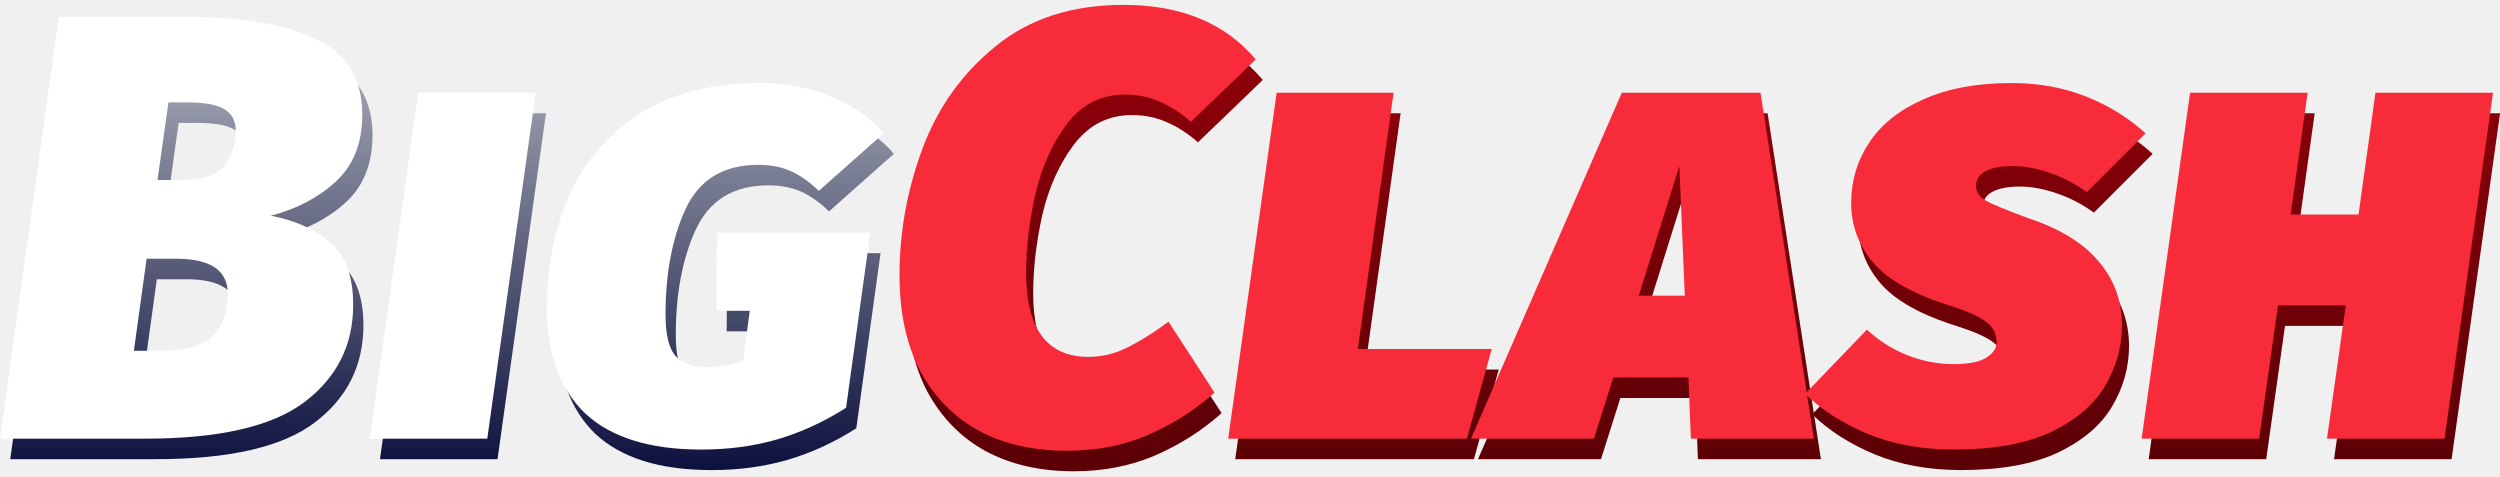
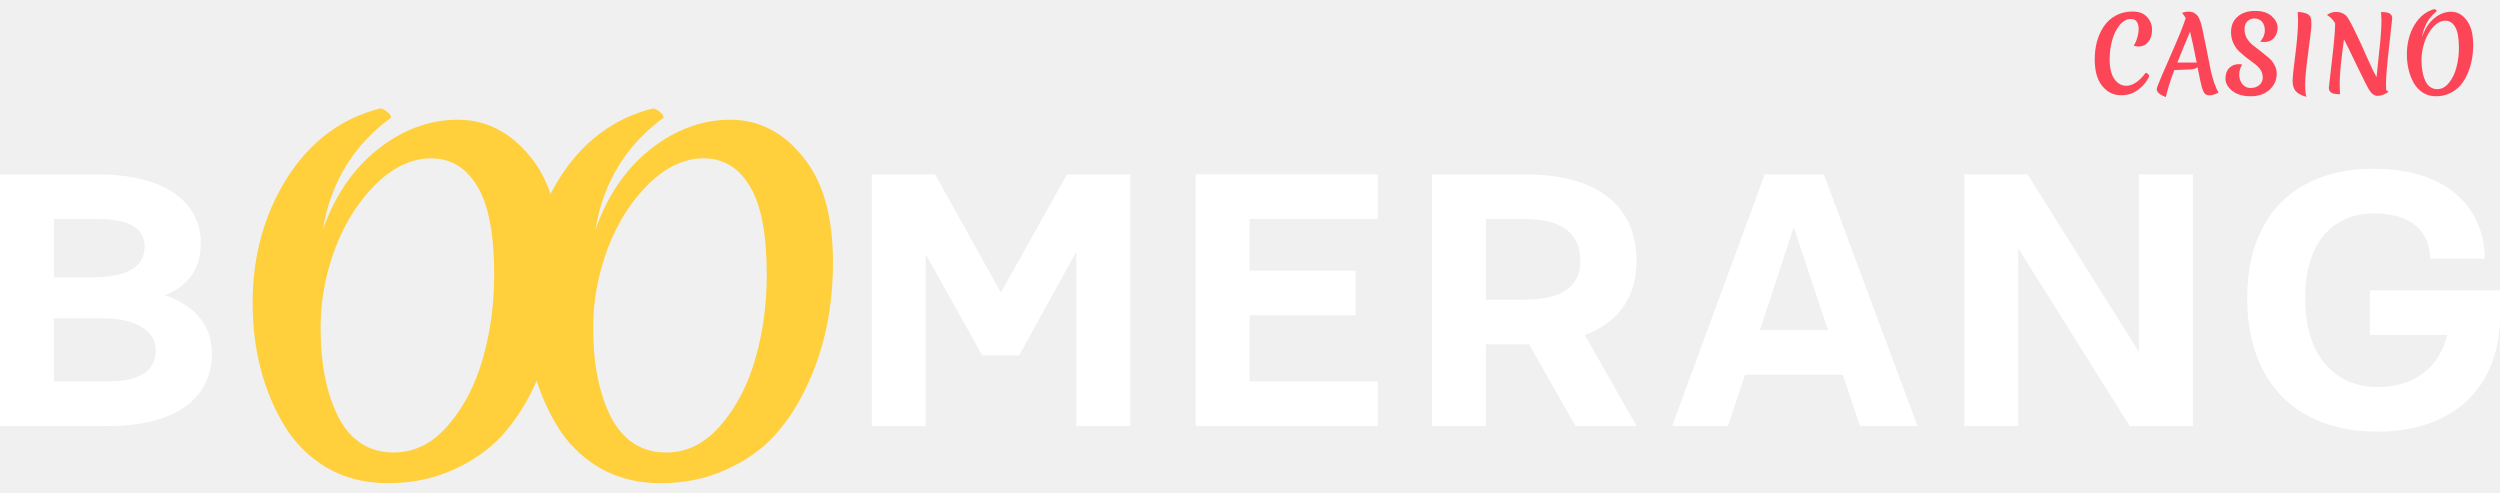
- <svg xmlns="http://www.w3.org/2000/svg" width="168" height="32" viewBox="0 0 168 32" fill="none">
-   <path d="M75.985 1.707C79.839 1.707 82.797 2.928 84.86 5.371L80.504 9.564C79.825 8.967 79.133 8.519 78.427 8.221C77.722 7.895 76.935 7.732 76.066 7.732C74.465 7.732 73.162 8.397 72.158 9.727C71.181 11.03 70.475 12.604 70.041 14.449C69.634 16.295 69.43 18.046 69.43 19.701C69.43 23.474 70.828 25.36 73.624 25.36C74.519 25.36 75.374 25.156 76.188 24.749C77.03 24.342 77.966 23.759 78.997 22.999L82.091 27.762C80.788 28.929 79.296 29.879 77.613 30.611C75.958 31.317 74.139 31.67 72.158 31.67C69.905 31.67 67.938 31.222 66.255 30.326C64.572 29.404 63.256 28.06 62.306 26.296C61.383 24.532 60.922 22.388 60.922 19.864C60.922 16.96 61.438 14.124 62.469 11.355C63.5 8.587 65.142 6.294 67.395 4.475C69.647 2.63 72.511 1.707 75.985 1.707Z" fill="url(#paint0_linear_8831_130466)" />
-   <path d="M94.122 7.61L91.72 24.831H100.717L99.048 30.856H83.008L86.265 7.61H94.122Z" fill="url(#paint1_linear_8831_130466)" />
-   <path d="M114.1 30.856L113.937 26.744H108.889L107.586 30.856H99.322L109.459 7.61H118.782L122.364 30.856H114.1ZM110.599 21.248H113.693L113.326 12.536L110.599 21.248Z" fill="url(#paint2_linear_8831_130466)" />
-   <path d="M135.661 6.959C137.452 6.959 139.108 7.257 140.628 7.854C142.148 8.451 143.491 9.279 144.658 10.338L140.709 14.287C139.922 13.717 139.081 13.282 138.185 12.984C137.317 12.685 136.502 12.536 135.742 12.536C134.928 12.536 134.304 12.658 133.87 12.902C133.463 13.12 133.259 13.445 133.259 13.879C133.259 14.259 133.476 14.585 133.911 14.857C134.345 15.101 135.295 15.494 136.76 16.037C138.904 16.743 140.492 17.72 141.523 18.968C142.555 20.19 143.07 21.614 143.07 23.243C143.07 24.681 142.69 26.038 141.93 27.314C141.198 28.562 139.99 29.594 138.307 30.408C136.625 31.195 134.453 31.588 131.794 31.588C129.622 31.588 127.682 31.236 125.972 30.53C124.289 29.824 122.892 28.929 121.779 27.843L125.931 23.528C126.718 24.261 127.614 24.831 128.618 25.238C129.649 25.645 130.694 25.848 131.753 25.848C132.73 25.848 133.449 25.713 133.911 25.441C134.399 25.143 134.643 24.79 134.643 24.383C134.643 23.84 134.426 23.392 133.992 23.039C133.558 22.686 132.757 22.32 131.59 21.94C129.12 21.18 127.383 20.217 126.379 19.05C125.375 17.883 124.873 16.539 124.873 15.019C124.873 13.527 125.28 12.17 126.094 10.948C126.908 9.727 128.116 8.764 129.717 8.058C131.346 7.325 133.327 6.959 135.661 6.959Z" fill="url(#paint3_linear_8831_130466)" />
-   <path d="M168.004 7.61L164.747 30.856H156.849L158.111 21.899H153.552L152.29 30.856H144.392L147.649 7.61H155.547L154.407 15.793H158.966L160.106 7.61H168.004Z" fill="url(#paint4_linear_8831_130466)" />
-   <path d="M18.885 15.874C20.568 16.2 21.911 16.811 22.915 17.706C23.92 18.602 24.422 19.986 24.422 21.859C24.422 24.573 23.323 26.758 21.124 28.413C18.953 30.042 15.398 30.856 10.458 30.856H0.688L4.636 2.521H13.226C17.053 2.521 19.971 3.024 21.979 4.028C24.015 5.032 25.032 6.715 25.032 9.076C25.032 10.976 24.449 12.468 23.282 13.554C22.115 14.64 20.649 15.413 18.885 15.874ZM12.697 13.473C14.244 13.473 15.262 13.161 15.75 12.536C16.266 11.885 16.524 11.084 16.524 10.134C16.524 9.483 16.266 9.008 15.75 8.709C15.262 8.411 14.434 8.262 13.267 8.262H12.005L11.272 13.473H12.697ZM11.272 24.953C13.091 24.953 14.325 24.627 14.977 23.976C15.655 23.297 15.995 22.347 15.995 21.126C15.995 19.552 14.841 18.765 12.534 18.765H10.539L9.684 24.953H11.272Z" fill="url(#paint5_linear_8831_130466)" />
-   <path d="M36.69 7.61L33.433 30.856H25.535L28.792 7.61H36.69Z" fill="url(#paint6_linear_8831_130466)" />
-   <path d="M51.763 6.959C53.554 6.959 55.169 7.271 56.607 7.895C58.073 8.519 59.226 9.334 60.068 10.338L55.712 14.205C55.06 13.581 54.423 13.133 53.798 12.862C53.174 12.591 52.455 12.455 51.641 12.455C49.307 12.455 47.678 13.445 46.755 15.427C45.86 17.381 45.412 19.742 45.412 22.51C45.412 23.84 45.629 24.763 46.063 25.279C46.525 25.794 47.244 26.052 48.221 26.052C49.144 26.052 49.944 25.903 50.623 25.604L51.071 22.266H48.832L48.872 17.014H59.172L57.544 28.78C56.051 29.73 54.518 30.435 52.943 30.897C51.369 31.358 49.659 31.589 47.814 31.589C44.34 31.589 41.734 30.774 39.998 29.146C38.288 27.491 37.433 25.102 37.433 21.981C37.433 19.376 37.908 16.947 38.858 14.694C39.835 12.414 41.395 10.555 43.539 9.117C45.683 7.678 48.425 6.959 51.763 6.959Z" fill="url(#paint7_linear_8831_130466)" />
-   <path d="M18.198 14.496C19.88 14.822 21.224 15.433 22.228 16.328C23.232 17.224 23.734 18.608 23.734 20.481C23.734 23.195 22.635 25.38 20.437 27.035C18.265 28.663 14.71 29.478 9.77 29.478H0L3.949 1.143H12.539C16.366 1.143 19.283 1.645 21.291 2.65C23.327 3.654 24.345 5.336 24.345 7.698C24.345 9.598 23.761 11.09 22.594 12.176C21.427 13.261 19.962 14.035 18.198 14.496ZM12.01 12.094C13.557 12.094 14.574 11.782 15.063 11.158C15.579 10.507 15.836 9.706 15.836 8.756C15.836 8.105 15.579 7.63 15.063 7.331C14.574 7.033 13.746 6.883 12.579 6.883H11.318L10.585 12.094H12.01ZM10.585 23.575C12.403 23.575 13.638 23.249 14.289 22.598C14.968 21.919 15.307 20.969 15.307 19.748C15.307 18.174 14.154 17.387 11.847 17.387H9.852L8.997 23.575H10.585Z" fill="white" />
-   <path d="M36.002 6.232L32.745 29.478H24.848L28.105 6.232H36.002Z" fill="white" />
-   <path d="M51.075 5.581C52.867 5.581 54.481 5.893 55.92 6.517C57.385 7.141 58.539 7.956 59.38 8.96L55.024 12.827C54.373 12.203 53.735 11.755 53.111 11.484C52.487 11.212 51.767 11.077 50.953 11.077C48.619 11.077 46.991 12.067 46.068 14.049C45.172 16.003 44.724 18.364 44.724 21.132C44.724 22.462 44.942 23.385 45.376 23.9C45.837 24.416 46.556 24.674 47.533 24.674C48.456 24.674 49.257 24.525 49.935 24.226L50.383 20.888H48.144L48.185 15.636H58.485L56.856 27.401C55.364 28.351 53.83 29.057 52.256 29.518C50.682 29.98 48.972 30.21 47.126 30.21C43.653 30.21 41.047 29.396 39.31 27.768C37.6 26.112 36.745 23.724 36.745 20.603C36.745 17.997 37.22 15.568 38.17 13.316C39.147 11.036 40.708 9.177 42.852 7.738C44.996 6.3 47.737 5.581 51.075 5.581Z" fill="white" />
-   <path d="M75.51 0.329C79.364 0.329 82.323 1.55 84.385 3.993L80.029 8.186C79.351 7.589 78.659 7.141 77.953 6.843C77.247 6.517 76.46 6.354 75.592 6.354C73.991 6.354 72.688 7.019 71.684 8.349C70.707 9.652 70.001 11.226 69.567 13.072C69.16 14.917 68.956 16.668 68.956 18.323C68.956 22.096 70.354 23.982 73.149 23.982C74.045 23.982 74.9 23.778 75.714 23.371C76.555 22.964 77.492 22.381 78.523 21.621L81.617 26.384C80.314 27.551 78.822 28.501 77.139 29.233C75.483 29.939 73.665 30.292 71.684 30.292C69.431 30.292 67.463 29.844 65.781 28.948C64.098 28.026 62.782 26.682 61.832 24.918C60.909 23.154 60.448 21.01 60.448 18.486C60.448 15.582 60.963 12.746 61.995 9.977C63.026 7.209 64.668 4.916 66.921 3.097C69.173 1.252 72.037 0.329 75.51 0.329Z" fill="#F72B39" />
-   <path d="M93.648 6.232L91.246 23.453H100.243L98.574 29.478H82.534L85.791 6.232H93.648Z" fill="#F72B39" />
-   <path d="M113.626 29.478L113.463 25.366H108.415L107.112 29.478H98.848L108.985 6.232H118.307L121.89 29.478H113.626ZM110.124 19.87H113.218L112.852 11.158L110.124 19.87Z" fill="#F72B39" />
-   <path d="M135.187 5.581C136.978 5.581 138.634 5.879 140.153 6.476C141.673 7.073 143.017 7.901 144.184 8.96L140.235 12.909C139.448 12.339 138.606 11.904 137.711 11.606C136.842 11.307 136.028 11.158 135.268 11.158C134.454 11.158 133.83 11.28 133.396 11.524C132.988 11.742 132.785 12.067 132.785 12.502C132.785 12.882 133.002 13.207 133.436 13.479C133.87 13.723 134.82 14.116 136.286 14.659C138.43 15.365 140.018 16.342 141.049 17.59C142.08 18.812 142.596 20.236 142.596 21.865C142.596 23.303 142.216 24.66 141.456 25.936C140.723 27.184 139.516 28.216 137.833 29.03C136.15 29.817 133.979 30.21 131.319 30.21C129.148 30.21 127.208 29.858 125.498 29.152C123.815 28.446 122.417 27.551 121.305 26.465L125.457 22.15C126.244 22.883 127.14 23.453 128.144 23.86C129.175 24.267 130.22 24.47 131.279 24.47C132.256 24.47 132.975 24.335 133.436 24.063C133.925 23.765 134.169 23.412 134.169 23.005C134.169 22.462 133.952 22.014 133.518 21.661C133.083 21.308 132.283 20.942 131.116 20.562C128.646 19.802 126.909 18.839 125.905 17.672C124.901 16.505 124.399 15.161 124.399 13.641C124.399 12.149 124.806 10.792 125.62 9.57C126.434 8.349 127.642 7.386 129.243 6.68C130.872 5.947 132.853 5.581 135.187 5.581Z" fill="#F72B39" />
-   <path d="M167.53 6.232L164.273 29.478H156.375L157.637 20.521H153.077L151.815 29.478H143.918L147.174 6.232H155.072L153.932 14.415H158.492L159.632 6.232H167.53Z" fill="#F72B39" />
-   <defs>
-     <linearGradient id="paint0_linear_8831_130466" x1="113.973" y1="1.581" x2="113.973" y2="32.578" gradientUnits="userSpaceOnUse">
-       <stop stop-color="#93000A" />
-       <stop offset="1" stop-color="#590006" />
-     </linearGradient>
-     <linearGradient id="paint1_linear_8831_130466" x1="113.973" y1="1.581" x2="113.973" y2="32.578" gradientUnits="userSpaceOnUse">
-       <stop stop-color="#93000A" />
-       <stop offset="1" stop-color="#590006" />
-     </linearGradient>
-     <linearGradient id="paint2_linear_8831_130466" x1="113.973" y1="1.581" x2="113.973" y2="32.578" gradientUnits="userSpaceOnUse">
-       <stop stop-color="#93000A" />
-       <stop offset="1" stop-color="#590006" />
-     </linearGradient>
-     <linearGradient id="paint3_linear_8831_130466" x1="113.973" y1="1.581" x2="113.973" y2="32.578" gradientUnits="userSpaceOnUse">
-       <stop stop-color="#93000A" />
-       <stop offset="1" stop-color="#590006" />
-     </linearGradient>
-     <linearGradient id="paint4_linear_8831_130466" x1="113.973" y1="1.581" x2="113.973" y2="32.578" gradientUnits="userSpaceOnUse">
-       <stop stop-color="#93000A" />
-       <stop offset="1" stop-color="#590006" />
-     </linearGradient>
-     <linearGradient id="paint5_linear_8831_130466" x1="30.28" y1="-0.657" x2="30.28" y2="33.267" gradientUnits="userSpaceOnUse">
-       <stop stop-color="#BEC2C9" />
-       <stop offset="1" stop-color="#030736" />
-     </linearGradient>
-     <linearGradient id="paint6_linear_8831_130466" x1="30.28" y1="-0.657" x2="30.28" y2="33.267" gradientUnits="userSpaceOnUse">
-       <stop stop-color="#BEC2C9" />
-       <stop offset="1" stop-color="#030736" />
-     </linearGradient>
-     <linearGradient id="paint7_linear_8831_130466" x1="30.28" y1="-0.657" x2="30.28" y2="33.267" gradientUnits="userSpaceOnUse">
-       <stop stop-color="#BEC2C9" />
-       <stop offset="1" stop-color="#030736" />
-     </linearGradient>
-   </defs>
+ <svg xmlns="http://www.w3.org/2000/svg" width="193" height="38" viewBox="0 0 193 38" fill="none">
+   <path d="M4.162 21.411H7.147C9.414 21.411 11.165 20.808 11.165 19.029C11.165 17.422 9.615 16.905 7.434 16.905H4.162V21.411ZM4.162 29.448H8.295C10.562 29.448 12.026 28.788 12.026 27.008C12.026 25.401 10.189 24.569 8.008 24.569H4.162V29.448ZM0 32.892V13.461H7.463C13.059 13.461 15.499 15.814 15.499 18.742C15.499 20.808 14.523 22.071 12.744 22.789C15.011 23.593 16.36 25.056 16.36 27.295C16.36 30.653 13.691 32.892 8.324 32.892H0Z" fill="white" />
+   <path d="M67.308 32.892V13.461H72.187L77.267 22.588L82.376 13.461H87.256V32.892H83.094V19.431L78.674 27.439H75.832L71.469 19.632V32.892H67.308Z" fill="white" />
+   <path d="M92.303 32.892V13.461H106.367V16.905H96.464V20.895H104.645V24.339H96.464V29.448H106.367V32.892H92.303Z" fill="white" />
+   <path d="M114.714 23.133H117.699C120.254 23.133 122.005 22.33 122.005 20.148C122.005 17.795 120.254 16.905 117.699 16.905H114.714V23.133ZM110.553 32.892V13.461H117.728C123.382 13.461 126.339 15.929 126.339 20.148C126.339 22.904 124.99 24.884 122.349 25.86L126.339 32.892H121.632L118.044 26.578H114.714V32.892H110.553Z" fill="white" />
+   <path d="M135.863 25.487H141.116L138.475 17.537L135.863 25.487ZM129.09 32.892L136.236 13.461H140.8L148.033 32.892H143.584L142.264 28.931H134.715L133.395 32.892H129.09Z" fill="white" />
+   <path d="M151.645 32.892V13.461H156.524L165.135 27.18V13.461H169.297V32.892H164.417L155.807 19.172V32.892H151.645Z" fill="white" />
+   <path d="M173.483 23.019C173.483 16.474 177.357 13.03 183.241 13.03C189.412 13.03 191.823 16.503 191.823 19.976H187.604C187.604 18.024 186.312 16.474 183.27 16.474C180.515 16.474 177.96 18.254 177.96 23.019C177.96 27.783 180.515 29.878 183.557 29.878C186.312 29.878 188.293 28.443 188.924 25.86H182.954V22.416H193V24.425C193 29.591 189.699 33.323 183.528 33.323C177.357 33.323 173.483 29.563 173.483 23.019Z" fill="white" />
+   <path d="M163.74 7.353C163.166 7.353 162.685 7.117 162.296 6.645C161.907 6.172 161.713 5.485 161.713 4.582C161.713 3.574 161.954 2.716 162.435 2.007C162.673 1.666 162.977 1.396 163.346 1.196C163.72 0.992 164.151 0.889 164.637 0.889C165.128 0.889 165.5 1.031 165.752 1.314C166.01 1.593 166.139 1.923 166.139 2.306C166.139 2.684 166.042 2.994 165.847 3.235C165.653 3.472 165.4 3.59 165.089 3.59C164.982 3.59 164.858 3.569 164.717 3.527C164.819 3.39 164.909 3.196 164.987 2.944C165.065 2.692 165.103 2.453 165.103 2.228C165.103 2.002 165.055 1.818 164.958 1.676C164.86 1.535 164.707 1.464 164.498 1.464C164.177 1.464 163.888 1.624 163.631 1.944C163.373 2.264 163.181 2.658 163.055 3.125C162.928 3.592 162.865 4.075 162.865 4.574C162.865 5.246 162.986 5.755 163.23 6.101C163.473 6.448 163.784 6.621 164.163 6.621C164.401 6.621 164.649 6.534 164.907 6.361C165.164 6.188 165.41 5.941 165.643 5.621C165.823 5.663 165.913 5.76 165.913 5.912C165.728 6.274 165.502 6.568 165.235 6.794C164.967 7.02 164.715 7.169 164.476 7.243C164.238 7.316 163.993 7.353 163.74 7.353Z" fill="#FD4558" />
+   <path d="M166.5 6.889C166.5 6.789 166.641 6.416 166.923 5.771C167.205 5.125 167.523 4.393 167.878 3.574C168.238 2.75 168.481 2.152 168.607 1.779L168.738 1.393C168.7 1.32 168.605 1.186 168.454 0.992C168.629 0.929 168.78 0.897 168.906 0.897C169.037 0.897 169.144 0.908 169.227 0.929C169.314 0.95 169.39 0.986 169.453 1.039C169.521 1.086 169.579 1.136 169.628 1.188C169.681 1.241 169.73 1.32 169.774 1.425C169.818 1.524 169.854 1.616 169.883 1.7C169.912 1.779 169.944 1.892 169.978 2.039C170.017 2.186 170.046 2.314 170.065 2.424C170.09 2.529 170.119 2.679 170.153 2.873C170.192 3.062 170.231 3.246 170.27 3.424C170.309 3.603 170.377 3.944 170.474 4.448C170.571 4.947 170.646 5.322 170.7 5.574C170.758 5.82 170.838 6.099 170.94 6.408C171.047 6.718 171.159 6.962 171.276 7.141C170.994 7.288 170.765 7.361 170.59 7.361C170.415 7.361 170.287 7.314 170.204 7.219C170.121 7.12 170.051 6.973 169.993 6.778C169.934 6.579 169.82 6.049 169.65 5.188C169.538 5.293 169.356 5.351 169.103 5.361L167.856 5.408C167.56 6.191 167.341 6.886 167.2 7.495C166.733 7.316 166.5 7.114 166.5 6.889ZM169.074 2.44C169.006 2.608 168.855 2.968 168.622 3.519C168.393 4.065 168.216 4.5 168.089 4.826H169.584C169.356 3.692 169.186 2.897 169.074 2.44Z" fill="#FD4558" />
+   <path d="M174.043 1.425C173.824 1.425 173.642 1.498 173.496 1.645C173.351 1.787 173.278 1.989 173.278 2.251C173.278 2.514 173.338 2.75 173.46 2.96C173.586 3.165 173.739 3.34 173.919 3.487C174.104 3.629 174.303 3.784 174.517 3.952C174.736 4.12 174.935 4.28 175.115 4.432C175.3 4.579 175.453 4.763 175.574 4.983C175.701 5.204 175.764 5.437 175.764 5.684C175.764 6.172 175.579 6.587 175.21 6.928C174.84 7.264 174.354 7.432 173.752 7.432C173.154 7.432 172.68 7.293 172.33 7.015C171.98 6.736 171.805 6.421 171.805 6.07C171.805 5.718 171.902 5.445 172.096 5.251C172.291 5.051 172.541 4.952 172.847 4.952C172.935 4.952 173.018 4.962 173.095 4.983C172.945 5.225 172.869 5.487 172.869 5.771C172.869 6.049 172.949 6.29 173.11 6.495C173.27 6.694 173.482 6.794 173.744 6.794C174.012 6.794 174.235 6.721 174.415 6.574C174.595 6.421 174.685 6.23 174.685 5.999C174.685 5.763 174.624 5.555 174.503 5.377C174.381 5.198 174.23 5.046 174.05 4.92C173.871 4.789 173.674 4.642 173.46 4.479C173.246 4.311 173.049 4.143 172.869 3.975C172.689 3.808 172.539 3.595 172.417 3.338C172.296 3.075 172.235 2.789 172.235 2.48C172.235 1.981 172.403 1.585 172.738 1.291C173.073 0.992 173.526 0.842 174.094 0.842C174.663 0.842 175.093 0.981 175.385 1.259C175.681 1.532 175.83 1.826 175.83 2.141C175.83 2.451 175.737 2.713 175.553 2.928C175.368 3.138 175.117 3.243 174.802 3.243C174.695 3.243 174.59 3.233 174.488 3.212C174.726 2.939 174.845 2.653 174.845 2.354C174.845 2.049 174.767 1.818 174.612 1.661C174.456 1.503 174.267 1.425 174.043 1.425Z" fill="#FD4558" />
+   <path d="M178.359 1.306C178.398 1.39 178.42 1.469 178.425 1.543C178.434 1.616 178.439 1.75 178.439 1.944C178.439 2.138 178.359 2.829 178.199 4.015C178.038 5.201 177.958 6.033 177.958 6.511C177.958 6.983 177.992 7.306 178.06 7.479C177.647 7.364 177.365 7.211 177.214 7.022C177.064 6.828 176.988 6.561 176.988 6.219C176.988 6.02 177.039 5.513 177.141 4.7C177.321 3.351 177.411 2.306 177.411 1.566C177.411 1.409 177.401 1.194 177.382 0.921C177.751 0.942 178.021 1.005 178.191 1.11C178.264 1.152 178.32 1.217 178.359 1.306Z" fill="#FD4558" />
+   <path d="M180.822 4.054C180.759 4.553 180.71 5.004 180.676 5.408C180.642 5.813 180.625 6.156 180.625 6.44C180.625 6.723 180.635 7.001 180.654 7.274C180.314 7.274 180.083 7.232 179.961 7.148C179.845 7.059 179.786 6.936 179.786 6.778C179.786 6.731 179.867 6.028 180.027 4.668C180.187 3.304 180.27 2.348 180.275 1.802L180.209 1.7C180.088 1.506 179.927 1.343 179.728 1.212C179.679 1.18 179.65 1.159 179.641 1.149C179.874 0.997 180.097 0.921 180.311 0.921C180.739 0.921 181.053 1.073 181.252 1.377C181.451 1.676 181.823 2.419 182.368 3.605C182.426 3.737 182.513 3.936 182.63 4.204C182.752 4.466 182.849 4.679 182.922 4.842C183.092 5.235 183.274 5.605 183.469 5.952C183.483 5.747 183.549 5.12 183.665 4.07C183.787 3.015 183.848 2.18 183.848 1.566C183.848 1.404 183.838 1.191 183.819 0.929C184.159 0.929 184.387 0.971 184.504 1.054C184.621 1.138 184.679 1.257 184.679 1.409C184.679 1.467 184.599 2.199 184.438 3.605C184.278 5.012 184.198 5.986 184.198 6.526C184.198 6.721 184.203 6.862 184.212 6.952C184.251 6.988 184.314 7.033 184.402 7.085C184.101 7.295 183.821 7.4 183.563 7.4C183.306 7.4 183.082 7.246 182.893 6.936C182.805 6.799 182.511 6.217 182.01 5.188C181.514 4.154 181.162 3.435 180.953 3.031C180.934 3.209 180.89 3.55 180.822 4.054Z" fill="#FD4558" />
+   <path d="M189.829 3.692C189.829 2.957 189.734 2.424 189.545 2.094C189.36 1.763 189.105 1.598 188.779 1.598C188.458 1.598 188.152 1.753 187.86 2.062C187.573 2.367 187.347 2.752 187.182 3.22C187.022 3.687 186.941 4.159 186.941 4.637C186.941 5.293 187.041 5.831 187.24 6.251C187.445 6.671 187.751 6.881 188.159 6.881C188.499 6.881 188.798 6.721 189.056 6.4C189.318 6.075 189.513 5.673 189.639 5.196C189.766 4.718 189.829 4.217 189.829 3.692ZM189.96 6.574C189.741 6.831 189.467 7.038 189.136 7.196C188.811 7.353 188.453 7.432 188.064 7.432C187.675 7.432 187.333 7.337 187.036 7.148C186.745 6.959 186.511 6.708 186.336 6.393C185.986 5.763 185.811 5.028 185.811 4.188C185.811 3.348 186.003 2.6 186.387 1.944C186.776 1.288 187.294 0.873 187.94 0.7C187.979 0.711 188.016 0.732 188.05 0.763C188.089 0.795 188.111 0.829 188.115 0.866C187.488 1.359 187.109 2.031 186.978 2.881C187.182 2.262 187.488 1.779 187.897 1.432C188.31 1.081 188.752 0.905 189.224 0.905C189.695 0.905 190.096 1.125 190.427 1.566C190.762 2.002 190.93 2.634 190.93 3.464C190.93 4.277 190.789 5.01 190.507 5.66C190.361 6.007 190.179 6.311 189.96 6.574Z" fill="#FD4558" />
+   <path d="M38.152 21.225C38.152 18.066 37.712 15.776 36.832 14.355C35.975 12.933 34.79 12.223 33.279 12.223C31.789 12.223 30.368 12.888 29.014 14.219C27.683 15.528 26.634 17.186 25.867 19.194C25.122 21.203 24.75 23.233 24.75 25.286C24.75 28.107 25.212 30.419 26.137 32.224C27.085 34.029 28.506 34.932 30.402 34.932C31.981 34.932 33.369 34.244 34.565 32.867C35.783 31.468 36.685 29.742 37.272 27.689C37.859 25.636 38.152 23.481 38.152 21.225ZM38.761 33.612C37.746 34.718 36.471 35.609 34.937 36.286C33.425 36.963 31.767 37.301 29.962 37.301C28.157 37.301 26.566 36.895 25.19 36.083C23.836 35.27 22.753 34.187 21.941 32.834C20.316 30.126 19.504 26.967 19.504 23.357C19.504 19.747 20.395 16.532 22.178 13.712C23.983 10.891 26.386 9.109 29.386 8.364C29.567 8.409 29.736 8.5 29.894 8.635C30.075 8.77 30.176 8.917 30.199 9.075C27.288 11.196 25.528 14.084 24.919 17.739C25.867 15.077 27.288 13.001 29.183 11.512C31.101 10 33.154 9.244 35.343 9.244C37.532 9.244 39.393 10.192 40.927 12.087C42.484 13.96 43.263 16.679 43.263 20.244C43.263 23.741 42.608 26.888 41.3 29.686C40.623 31.175 39.777 32.484 38.761 33.612Z" fill="#FFCF3C" />
+   <path d="M59.195 21.225C59.195 18.066 58.755 15.776 57.875 14.355C57.018 12.933 55.833 12.223 54.321 12.223C52.832 12.223 51.411 12.888 50.057 14.219C48.726 15.528 47.677 17.186 46.91 19.194C46.165 21.203 45.793 23.233 45.793 25.286C45.793 28.107 46.255 30.419 47.18 32.224C48.128 34.029 49.549 34.932 51.445 34.932C53.024 34.932 54.412 34.244 55.607 32.867C56.826 31.468 57.728 29.742 58.315 27.689C58.902 25.636 59.195 23.481 59.195 21.225ZM59.804 33.612C58.789 34.718 57.514 35.609 55.98 36.286C54.468 36.963 52.81 37.301 51.005 37.301C49.2 37.301 47.609 36.895 46.233 36.083C44.879 35.27 43.796 34.187 42.984 32.834C41.359 30.126 40.547 26.967 40.547 23.357C40.547 19.747 41.438 16.532 43.221 13.712C45.026 10.891 47.428 9.109 50.429 8.364C50.61 8.409 50.779 8.5 50.937 8.635C51.117 8.77 51.219 8.917 51.242 9.075C48.331 11.196 46.571 14.084 45.962 17.739C46.91 15.077 48.331 13.001 50.226 11.512C52.144 10 54.197 9.244 56.386 9.244C58.574 9.244 60.436 10.192 61.97 12.087C63.527 13.96 64.305 16.679 64.305 20.244C64.305 23.741 63.651 26.888 62.342 29.686C61.666 31.175 60.819 32.484 59.804 33.612Z" fill="#FFCF3C" />
</svg>
